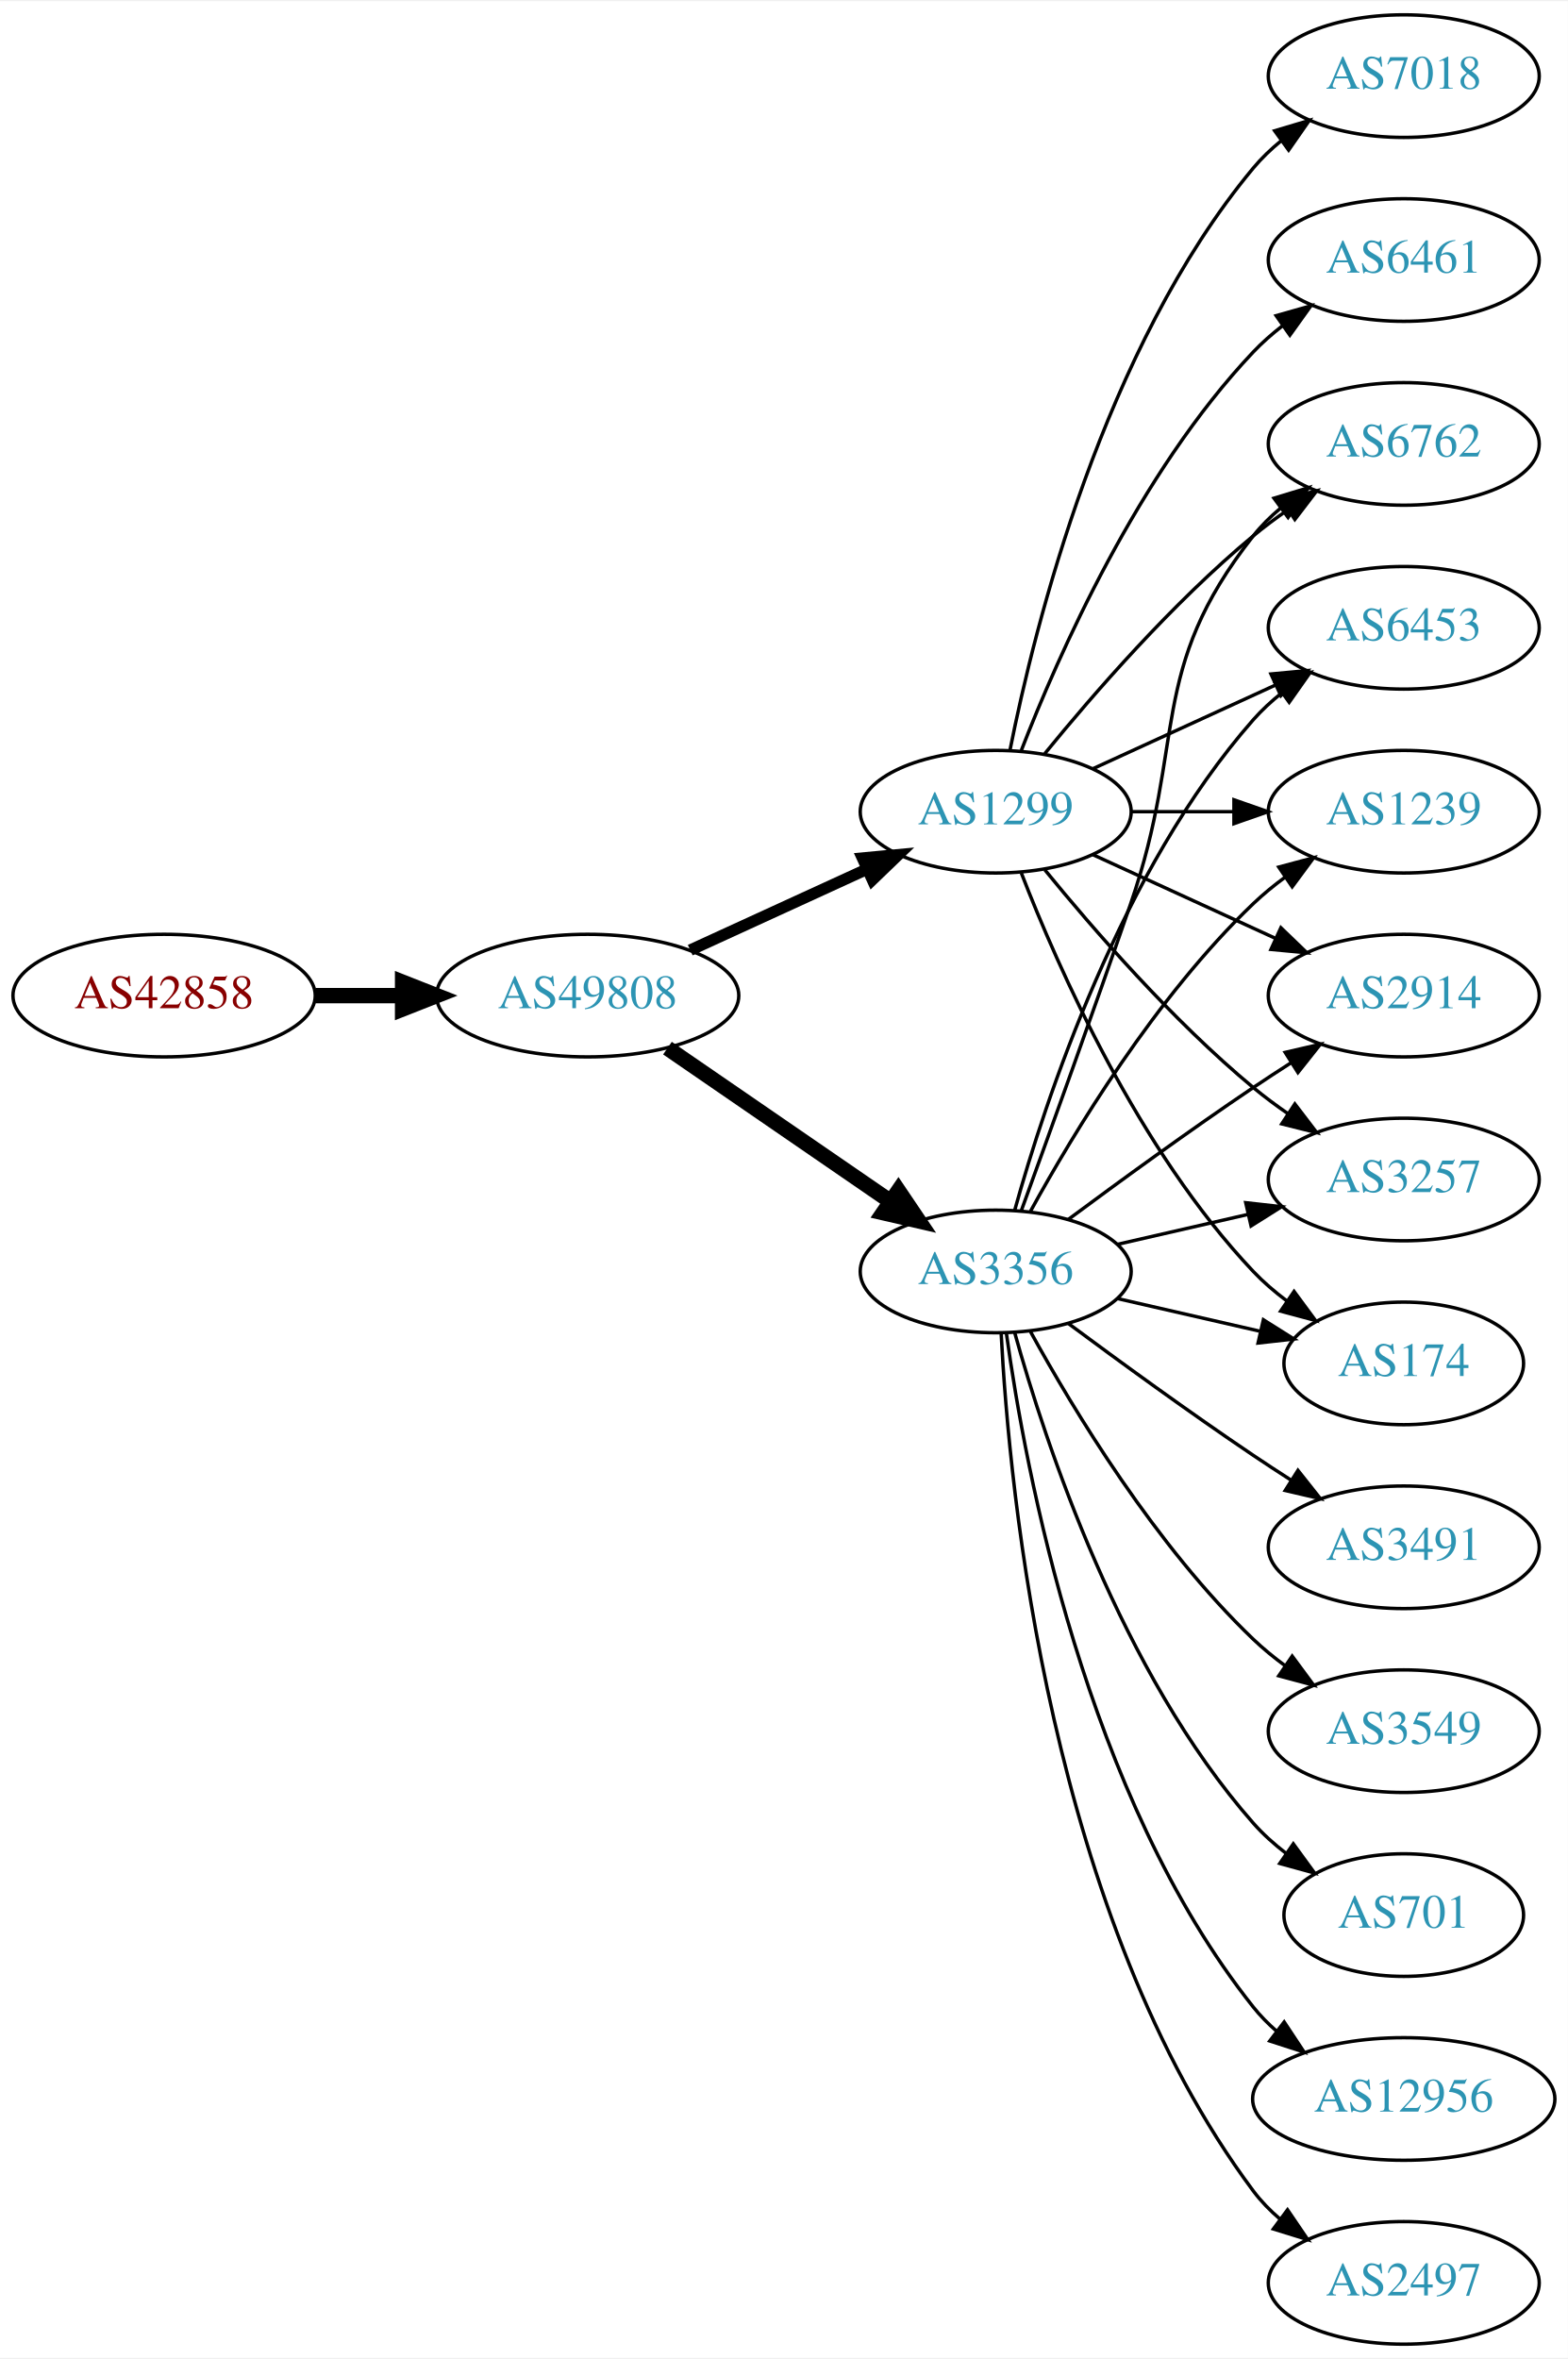
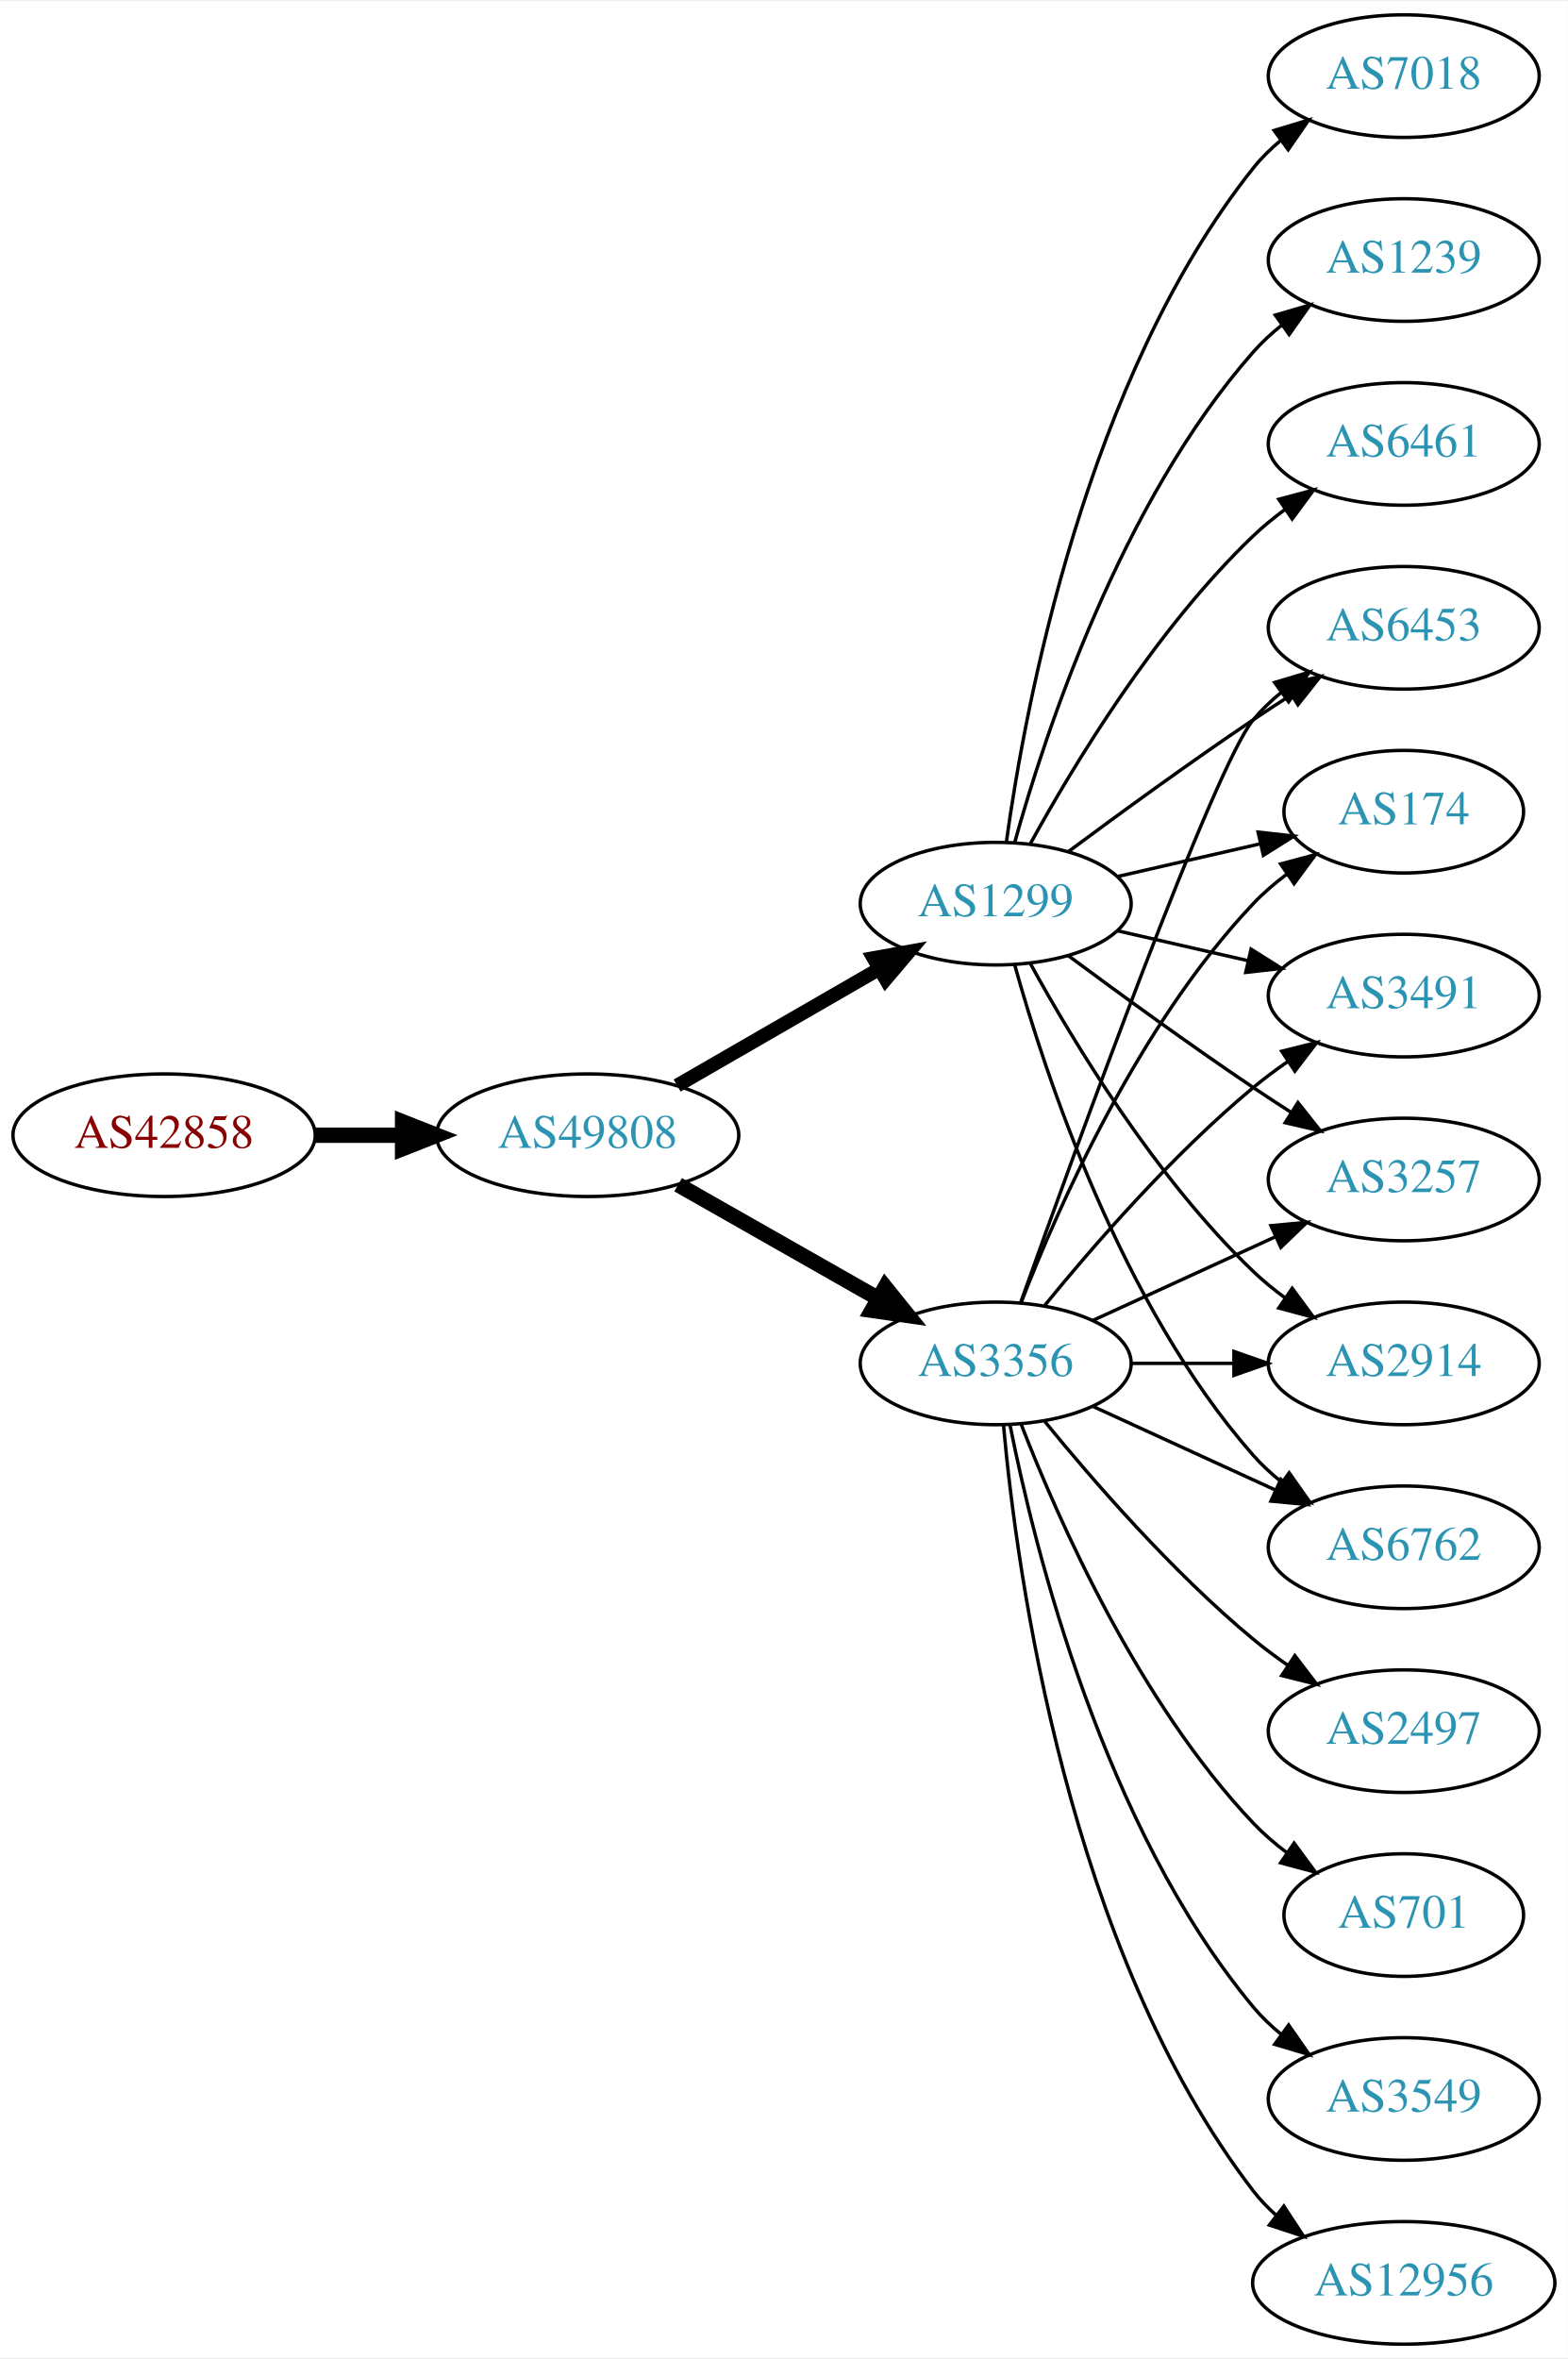
<svg xmlns="http://www.w3.org/2000/svg" xmlns:xlink="http://www.w3.org/1999/xlink" width="460pt" height="692pt" viewBox="0.00 0.00 460.47 692.00">
  <g id="graph0" class="graph" transform="scale(1 1) rotate(0) translate(4 688)">
    <polygon fill="white" stroke="none" points="-4,4 -4,-688 456.469,-688 456.469,4 -4,4" />
    <g id="node1" class="node">
      <g id="a_node1">
        <a xlink:href="/asn/42858" xlink:title="AS42858 ~ WeTi-AS [AT]">
-           <ellipse fill="#ffffff" stroke="black" cx="44.196" cy="-396" rx="44.393" ry="18" />
-           <text text-anchor="middle" x="44.196" y="-392.3" font-family="Times,serif" font-size="14.00" fill="#880000">AS42858</text>
+           <ellipse fill="#ffffff" stroke="black" cx="44.196" cy="-355" rx="44.393" ry="18" />
+           <text text-anchor="middle" x="44.196" y="-351.3" font-family="Times,serif" font-size="14.00" fill="#880000">AS42858</text>
        </a>
      </g>
    </g>
    <g id="node2" class="node">
      <g id="a_node2">
        <a xlink:href="/asn/49808" xlink:title="AS49808 ~ POWERSPEED-AS [AT]">
-           <ellipse fill="#ffffff" stroke="black" cx="168.588" cy="-396" rx="44.393" ry="18" />
-           <text text-anchor="middle" x="168.588" y="-392.3" font-family="Times,serif" font-size="14.00" fill="#2c94b3">AS49808</text>
+           <ellipse fill="#ffffff" stroke="black" cx="168.588" cy="-355" rx="44.393" ry="18" />
+           <text text-anchor="middle" x="168.588" y="-351.3" font-family="Times,serif" font-size="14.00" fill="#2c94b3">AS49808</text>
        </a>
      </g>
    </g>
    <g id="edge1" class="edge">
-       <path fill="none" stroke="black" stroke-width="4.5" d="M88.692,-396C96.898,-396 105.569,-396 114.041,-396" />
-       <polygon fill="black" stroke="black" stroke-width="4.5" points="114.233,-399.938 124.233,-396 114.233,-392.063 114.233,-399.938" />
+       <path fill="none" stroke="black" stroke-width="4.5" d="M88.692,-355C96.898,-355 105.569,-355 114.041,-355" />
+       <polygon fill="black" stroke="black" stroke-width="4.5" points="114.233,-358.938 124.233,-355 114.233,-351.063 114.233,-358.938" />
    </g>
    <g id="node3" class="node">
      <g id="a_node3">
        <a xlink:href="/asn/1299" xlink:title="AS1299 ~ Telia Carrier [EU]">
-           <ellipse fill="#ffffff" stroke="black" cx="288.431" cy="-450" rx="39.794" ry="18" />
-           <text text-anchor="middle" x="288.431" y="-446.3" font-family="Times,serif" font-size="14.00" fill="#2c94b3">AS1299</text>
+           <ellipse fill="#ffffff" stroke="black" cx="288.431" cy="-423" rx="39.794" ry="18" />
+           <text text-anchor="middle" x="288.431" y="-419.3" font-family="Times,serif" font-size="14.00" fill="#2c94b3">AS1299</text>
        </a>
      </g>
    </g>
    <g id="edge2" class="edge">
-       <path fill="none" stroke="black" stroke-width="3.375" d="M198.718,-409.348C214.329,-416.502 233.727,-425.391 250.399,-433.03" />
-       <polygon fill="black" stroke="black" stroke-width="3.375" points="249.302,-436.378 259.851,-437.362 252.218,-430.014 249.302,-436.378" />
+       <path fill="none" stroke="black" stroke-width="4.091" d="M194.868,-369.588C212.188,-379.582 235.339,-392.941 254.155,-403.799" />
+       <polygon fill="black" stroke="black" stroke-width="4.091" points="252.549,-407.004 262.999,-408.902 256.127,-400.804 252.549,-407.004" />
    </g>
    <g id="node4" class="node">
      <g id="a_node4">
        <a xlink:href="/asn/3356" xlink:title="AS3356 ~ Level 3 Parent, LLC [US]">
-           <ellipse fill="#ffffff" stroke="black" cx="288.431" cy="-315" rx="39.794" ry="18" />
-           <text text-anchor="middle" x="288.431" y="-311.3" font-family="Times,serif" font-size="14.00" fill="#2c94b3">AS3356</text>
+           <ellipse fill="#ffffff" stroke="black" cx="288.431" cy="-288" rx="39.794" ry="18" />
+           <text text-anchor="middle" x="288.431" y="-284.3" font-family="Times,serif" font-size="14.00" fill="#2c94b3">AS3356</text>
        </a>
      </g>
    </g>
    <g id="edge3" class="edge">
-       <path fill="none" stroke="black" stroke-width="4.5" d="M192.031,-380.574C210.612,-367.802 237.173,-349.545 257.553,-335.537" />
-       <polygon fill="black" stroke="black" stroke-width="4.5" points="259.856,-338.731 265.867,-329.822 255.396,-332.242 259.856,-338.731" />
+       <path fill="none" stroke="black" stroke-width="4.5" d="M195.158,-340.462C212.378,-330.672 235.263,-317.66 253.934,-307.045" />
+       <polygon fill="black" stroke="black" stroke-width="4.5" points="255.971,-310.416 262.718,-302.05 252.079,-303.57 255.971,-310.416" />
    </g>
    <g id="node5" class="node">
      <g id="a_node5">
-         <a xlink:href="/asn/2914" xlink:title="AS2914 ~ NTT America, Inc. [US]">
-           <ellipse fill="#ffffff" stroke="black" cx="408.273" cy="-396" rx="39.794" ry="18" />
-           <text text-anchor="middle" x="408.273" y="-392.3" font-family="Times,serif" font-size="14.00" fill="#2c94b3">AS2914</text>
+         <a xlink:href="/asn/7018" xlink:title="AS7018 ~ AT&amp;T Services, Inc. [US]">
+           <ellipse fill="#ffffff" stroke="black" cx="408.273" cy="-666" rx="39.794" ry="18" />
+           <text text-anchor="middle" x="408.273" y="-662.3" font-family="Times,serif" font-size="14.00" fill="#2c94b3">AS7018</text>
        </a>
      </g>
    </g>
    <g id="edge4" class="edge">
-       <path fill="none" stroke="black" d="M317.06,-437.339C333.017,-430.027 353.287,-420.739 370.57,-412.819" />
-       <polygon fill="black" stroke="black" points="372.185,-415.929 379.818,-408.581 369.269,-409.565 372.185,-415.929" />
+       <path fill="none" stroke="black" d="M291.57,-441.17C297.07,-480.974 314.896,-577.233 364.077,-639 366.419,-641.94 369.173,-644.649 372.139,-647.121" />
+       <polygon fill="black" stroke="black" points="370.204,-650.042 380.345,-653.11 374.331,-644.388 370.204,-650.042" />
    </g>
    <g id="node6" class="node">
      <g id="a_node6">
        <a xlink:href="/asn/3257" xlink:title="AS3257 ~ GTT [DE]">
          <ellipse fill="#ffffff" stroke="black" cx="408.273" cy="-342" rx="39.794" ry="18" />
          <text text-anchor="middle" x="408.273" y="-338.3" font-family="Times,serif" font-size="14.00" fill="#2c94b3">AS3257</text>
        </a>
      </g>
    </g>
    <g id="edge5" class="edge">
-       <path fill="none" stroke="black" d="M302.85,-432.935C316.964,-415.625 340.379,-388.655 364.077,-369 367.294,-366.332 370.794,-363.73 374.365,-361.259" />
-       <polygon fill="black" stroke="black" points="376.288,-364.183 382.721,-355.764 372.442,-358.334 376.288,-364.183" />
+       <path fill="none" stroke="black" d="M309.761,-407.723C324.623,-396.696 345.368,-381.593 364.077,-369 367.626,-366.611 371.377,-364.161 375.125,-361.758" />
+       <polygon fill="black" stroke="black" points="377.193,-364.591 383.774,-356.288 373.451,-358.675 377.193,-364.591" />
    </g>
    <g id="node7" class="node">
      <g id="a_node7">
-         <a xlink:href="/asn/174" xlink:title="AS174 ~ Cogent Communications [US]">
-           <ellipse fill="#ffffff" stroke="black" cx="408.273" cy="-288" rx="35.194" ry="18" />
-           <text text-anchor="middle" x="408.273" y="-284.3" font-family="Times,serif" font-size="14.00" fill="#2c94b3">AS174</text>
+         <a xlink:href="/asn/2914" xlink:title="AS2914 ~ NTT America, Inc. [US]">
+           <ellipse fill="#ffffff" stroke="black" cx="408.273" cy="-288" rx="39.794" ry="18" />
+           <text text-anchor="middle" x="408.273" y="-284.3" font-family="Times,serif" font-size="14.00" fill="#2c94b3">AS2914</text>
        </a>
      </g>
    </g>
    <g id="edge6" class="edge">
-       <path fill="none" stroke="black" d="M295.954,-432.006C306.704,-404.272 330.362,-350.571 364.077,-315 367.02,-311.895 370.394,-308.999 373.929,-306.345" />
-       <polygon fill="black" stroke="black" points="376.059,-309.129 382.348,-300.603 372.115,-303.346 376.059,-309.129" />
+       <path fill="none" stroke="black" d="M298.672,-405.287C311.218,-382.439 335.394,-342.389 364.077,-315 366.946,-312.261 370.134,-309.653 373.443,-307.215" />
+       <polygon fill="black" stroke="black" points="375.507,-310.044 381.803,-301.523 371.567,-304.258 375.507,-310.044" />
    </g>
    <g id="node8" class="node">
      <g id="a_node8">
        <a xlink:href="/asn/6762" xlink:title="AS6762 ~ TELECOM ITALIA SPARKLE S.p.A. [IT]">
-           <ellipse fill="#ffffff" stroke="black" cx="408.273" cy="-558" rx="39.794" ry="18" />
-           <text text-anchor="middle" x="408.273" y="-554.3" font-family="Times,serif" font-size="14.00" fill="#2c94b3">AS6762</text>
+           <ellipse fill="#ffffff" stroke="black" cx="408.273" cy="-234" rx="39.794" ry="18" />
+           <text text-anchor="middle" x="408.273" y="-230.3" font-family="Times,serif" font-size="14.00" fill="#2c94b3">AS6762</text>
        </a>
      </g>
    </g>
    <g id="edge7" class="edge">
-       <path fill="none" stroke="black" d="M302.85,-467.065C316.964,-484.375 340.379,-511.345 364.077,-531 367.294,-533.668 370.794,-536.27 374.365,-538.741" />
-       <polygon fill="black" stroke="black" points="372.442,-541.666 382.721,-544.236 376.288,-535.817 372.442,-541.666" />
+       <path fill="none" stroke="black" d="M294.004,-405.054C302.909,-373.005 325.194,-305.158 364.077,-261 366.561,-258.179 369.411,-255.551 372.437,-253.129" />
+       <polygon fill="black" stroke="black" points="374.622,-255.869 380.726,-247.209 370.554,-250.172 374.622,-255.869" />
    </g>
    <g id="node9" class="node">
      <g id="a_node9">
+         <a xlink:href="/asn/1239" xlink:title="AS1239 ~ Sprint [US]">
+           <ellipse fill="#ffffff" stroke="black" cx="408.273" cy="-612" rx="39.794" ry="18" />
+           <text text-anchor="middle" x="408.273" y="-608.3" font-family="Times,serif" font-size="14.00" fill="#2c94b3">AS1239</text>
+         </a>
+       </g>
+     </g>
+     <g id="edge8" class="edge">
+       <path fill="none" stroke="black" d="M294.004,-440.946C302.909,-472.995 325.194,-540.842 364.077,-585 366.561,-587.821 369.411,-590.449 372.437,-592.871" />
+       <polygon fill="black" stroke="black" points="370.554,-595.828 380.726,-598.791 374.622,-590.131 370.554,-595.828" />
+     </g>
+     <g id="node10" class="node">
+       <g id="a_node10">
        <a xlink:href="/asn/6453" xlink:title="AS6453 ~ TATA COMMUNICATIONS (AMERICA) INC [US]">
          <ellipse fill="#ffffff" stroke="black" cx="408.273" cy="-504" rx="39.794" ry="18" />
          <text text-anchor="middle" x="408.273" y="-500.3" font-family="Times,serif" font-size="14.00" fill="#2c94b3">AS6453</text>
        </a>
      </g>
    </g>
-     <g id="edge8" class="edge">
-       <path fill="none" stroke="black" d="M317.06,-462.661C333.017,-469.973 353.287,-479.261 370.57,-487.181" />
-       <polygon fill="black" stroke="black" points="369.269,-490.435 379.818,-491.419 372.185,-484.071 369.269,-490.435" />
-     </g>
-     <g id="node10" class="node">
-       <g id="a_node10">
-         <a xlink:href="/asn/6461" xlink:title="AS6461 ~ Zayo Bandwidth [US]">
-           <ellipse fill="#ffffff" stroke="black" cx="408.273" cy="-612" rx="39.794" ry="18" />
-           <text text-anchor="middle" x="408.273" y="-608.3" font-family="Times,serif" font-size="14.00" fill="#2c94b3">AS6461</text>
-         </a>
-       </g>
-     </g>
    <g id="edge9" class="edge">
-       <path fill="none" stroke="black" d="M295.954,-467.994C306.704,-495.728 330.362,-549.429 364.077,-585 366.663,-587.728 369.581,-590.294 372.649,-592.677" />
-       <polygon fill="black" stroke="black" points="370.803,-595.658 380.997,-598.543 374.827,-589.93 370.803,-595.658" />
+       <path fill="none" stroke="black" d="M309.761,-438.277C324.623,-449.304 345.368,-464.407 364.077,-477 367.626,-479.389 371.377,-481.839 375.125,-484.242" />
+       <polygon fill="black" stroke="black" points="373.451,-487.325 383.774,-489.712 377.193,-481.409 373.451,-487.325" />
    </g>
    <g id="node11" class="node">
      <g id="a_node11">
-         <a xlink:href="/asn/7018" xlink:title="AS7018 ~ AT&amp;T Services, Inc. [US]">
-           <ellipse fill="#ffffff" stroke="black" cx="408.273" cy="-666" rx="39.794" ry="18" />
-           <text text-anchor="middle" x="408.273" y="-662.3" font-family="Times,serif" font-size="14.00" fill="#2c94b3">AS7018</text>
+         <a xlink:href="/asn/174" xlink:title="AS174 ~ Cogent Communications [US]">
+           <ellipse fill="#ffffff" stroke="black" cx="408.273" cy="-450" rx="35.194" ry="18" />
+           <text text-anchor="middle" x="408.273" y="-446.3" font-family="Times,serif" font-size="14.00" fill="#2c94b3">AS174</text>
        </a>
      </g>
    </g>
    <g id="edge10" class="edge">
-       <path fill="none" stroke="black" d="M292.629,-468.073C299.793,-504.141 320.067,-586.125 364.077,-639 366.482,-641.889 369.278,-644.563 372.271,-647.013" />
-       <polygon fill="black" stroke="black" points="370.359,-649.95 380.514,-652.973 374.461,-644.277 370.359,-649.95" />
+       <path fill="none" stroke="black" d="M324.15,-430.955C337.243,-433.955 352.265,-437.396 365.906,-440.522" />
+       <polygon fill="black" stroke="black" points="365.484,-444.016 376.013,-442.838 367.047,-437.193 365.484,-444.016" />
    </g>
    <g id="node12" class="node">
      <g id="a_node12">
-         <a xlink:href="/asn/1239" xlink:title="AS1239 ~ Sprint [US]">
-           <ellipse fill="#ffffff" stroke="black" cx="408.273" cy="-450" rx="39.794" ry="18" />
-           <text text-anchor="middle" x="408.273" y="-446.3" font-family="Times,serif" font-size="14.00" fill="#2c94b3">AS1239</text>
+         <a xlink:href="/asn/3491" xlink:title="AS3491 ~ PCCW Global, Inc. [US]">
+           <ellipse fill="#ffffff" stroke="black" cx="408.273" cy="-396" rx="39.794" ry="18" />
+           <text text-anchor="middle" x="408.273" y="-392.3" font-family="Times,serif" font-size="14.00" fill="#2c94b3">AS3491</text>
        </a>
      </g>
    </g>
    <g id="edge11" class="edge">
-       <path fill="none" stroke="black" d="M328.343,-450C337.897,-450 348.246,-450 358.209,-450" />
-       <polygon fill="black" stroke="black" points="358.402,-453.5 368.402,-450 358.402,-446.5 358.402,-453.5" />
-     </g>
-     <g id="edge15" class="edge">
-       <path fill="none" stroke="black" d="M309.761,-330.277C324.623,-341.304 345.368,-356.407 364.077,-369 367.626,-371.389 371.377,-373.839 375.125,-376.242" />
-       <polygon fill="black" stroke="black" points="373.451,-379.325 383.774,-381.712 377.193,-373.409 373.451,-379.325" />
-     </g>
-     <g id="edge19" class="edge">
-       <path fill="none" stroke="black" d="M324.15,-322.955C336.15,-325.704 349.771,-328.825 362.463,-331.733" />
-       <polygon fill="black" stroke="black" points="361.866,-335.187 372.395,-334.009 363.429,-328.364 361.866,-335.187" />
-     </g>
-     <g id="edge20" class="edge">
-       <path fill="none" stroke="black" d="M324.15,-307.045C337.243,-304.045 352.265,-300.604 365.906,-297.478" />
-       <polygon fill="black" stroke="black" points="367.047,-300.807 376.013,-295.162 365.484,-293.984 367.047,-300.807" />
-     </g>
-     <g id="edge12" class="edge">
-       <path fill="none" stroke="black" d="M295.979,-332.921C303.764,-354.312 317.086,-391.19 328.077,-423 344.602,-470.822 332.779,-491.246 364.077,-531 366.402,-533.953 369.146,-536.67 372.105,-539.147" />
-       <polygon fill="black" stroke="black" points="370.165,-542.064 380.302,-545.145 374.298,-536.415 370.165,-542.064" />
-     </g>
-     <g id="edge13" class="edge">
-       <path fill="none" stroke="black" d="M294.004,-332.946C302.909,-364.995 325.194,-432.842 364.077,-477 366.561,-479.821 369.411,-482.449 372.437,-484.871" />
-       <polygon fill="black" stroke="black" points="370.554,-487.828 380.726,-490.791 374.622,-482.131 370.554,-487.828" />
-     </g>
-     <g id="edge18" class="edge">
-       <path fill="none" stroke="black" d="M298.672,-332.713C311.218,-355.561 335.394,-395.611 364.077,-423 366.946,-425.739 370.134,-428.347 373.443,-430.785" />
-       <polygon fill="black" stroke="black" points="371.567,-433.742 381.803,-436.477 375.507,-427.956 371.567,-433.742" />
+       <path fill="none" stroke="black" d="M324.15,-415.045C336.15,-412.296 349.771,-409.175 362.463,-406.267" />
+       <polygon fill="black" stroke="black" points="363.429,-409.636 372.395,-403.991 361.866,-402.813 363.429,-409.636" />
    </g>
    <g id="node13" class="node">
      <g id="a_node13">
-         <a xlink:href="/asn/2497" xlink:title="AS2497 ~ Internet Initiative Japan Inc. [JP]">
-           <ellipse fill="#ffffff" stroke="black" cx="408.273" cy="-18" rx="39.794" ry="18" />
-           <text text-anchor="middle" x="408.273" y="-14.3" font-family="Times,serif" font-size="14.00" fill="#2c94b3">AS2497</text>
-         </a>
-       </g>
+         <a xlink:href="/asn/6461" xlink:title="AS6461 ~ Zayo Bandwidth [US]">
+           <ellipse fill="#ffffff" stroke="black" cx="408.273" cy="-558" rx="39.794" ry="18" />
+           <text text-anchor="middle" x="408.273" y="-554.3" font-family="Times,serif" font-size="14.00" fill="#2c94b3">AS6461</text>
+         </a>
+       </g>
+     </g>
+     <g id="edge12" class="edge">
+       <path fill="none" stroke="black" d="M298.672,-440.713C311.218,-463.561 335.394,-503.611 364.077,-531 366.946,-533.739 370.134,-536.347 373.443,-538.785" />
+       <polygon fill="black" stroke="black" points="371.567,-541.742 381.803,-544.477 375.507,-535.956 371.567,-541.742" />
+     </g>
+     <g id="edge13" class="edge">
+       <path fill="none" stroke="black" d="M317.06,-300.661C333.017,-307.973 353.287,-317.261 370.57,-325.181" />
+       <polygon fill="black" stroke="black" points="369.269,-328.435 379.818,-329.419 372.185,-322.071 369.269,-328.435" />
+     </g>
+     <g id="edge17" class="edge">
+       <path fill="none" stroke="black" d="M328.343,-288C337.897,-288 348.246,-288 358.209,-288" />
+       <polygon fill="black" stroke="black" points="358.402,-291.5 368.402,-288 358.402,-284.5 358.402,-291.5" />
+     </g>
+     <g id="edge16" class="edge">
+       <path fill="none" stroke="black" d="M317.06,-275.339C333.017,-268.027 353.287,-258.739 370.57,-250.819" />
+       <polygon fill="black" stroke="black" points="372.185,-253.929 379.818,-246.581 369.269,-247.565 372.185,-253.929" />
+     </g>
+     <g id="edge15" class="edge">
+       <path fill="none" stroke="black" d="M295.761,-305.86C311.602,-350.267 352.511,-463.103 364.077,-477 366.482,-479.889 369.278,-482.563 372.271,-485.013" />
+       <polygon fill="black" stroke="black" points="370.359,-487.95 380.514,-490.973 374.461,-482.277 370.359,-487.95" />
+     </g>
+     <g id="edge21" class="edge">
+       <path fill="none" stroke="black" d="M295.954,-305.994C306.704,-333.728 330.362,-387.429 364.077,-423 367.02,-426.105 370.394,-429.001 373.929,-431.655" />
+       <polygon fill="black" stroke="black" points="372.115,-434.654 382.348,-437.397 376.059,-428.871 372.115,-434.654" />
    </g>
    <g id="edge14" class="edge">
-       <path fill="none" stroke="black" d="M290.023,-296.977C292.399,-250.588 304.317,-125.107 364.077,-45 366.325,-41.987 369.017,-39.231 371.943,-36.728" />
-       <polygon fill="black" stroke="black" points="374.138,-39.459 380.095,-30.697 369.974,-33.831 374.138,-39.459" />
+       <path fill="none" stroke="black" d="M302.85,-305.065C316.964,-322.375 340.379,-349.345 364.077,-369 367.294,-371.668 370.794,-374.27 374.365,-376.741" />
+       <polygon fill="black" stroke="black" points="372.442,-379.666 382.721,-382.236 376.288,-373.817 372.442,-379.666" />
    </g>
    <g id="node14" class="node">
      <g id="a_node14">
-         <a xlink:href="/asn/3491" xlink:title="AS3491 ~ PCCW Global, Inc. [US]">
-           <ellipse fill="#ffffff" stroke="black" cx="408.273" cy="-234" rx="39.794" ry="18" />
-           <text text-anchor="middle" x="408.273" y="-230.3" font-family="Times,serif" font-size="14.00" fill="#2c94b3">AS3491</text>
-         </a>
-       </g>
-     </g>
-     <g id="edge16" class="edge">
-       <path fill="none" stroke="black" d="M309.761,-299.723C324.623,-288.696 345.368,-273.593 364.077,-261 367.626,-258.611 371.377,-256.161 375.125,-253.758" />
-       <polygon fill="black" stroke="black" points="377.193,-256.591 383.774,-248.288 373.451,-250.675 377.193,-256.591" />
+         <a xlink:href="/asn/12956" xlink:title="AS12956 ~ TELXIUS [ES]">
+           <ellipse fill="#ffffff" stroke="black" cx="408.273" cy="-18" rx="44.393" ry="18" />
+           <text text-anchor="middle" x="408.273" y="-14.3" font-family="Times,serif" font-size="14.00" fill="#2c94b3">AS12956</text>
+         </a>
+       </g>
+     </g>
+     <g id="edge18" class="edge">
+       <path fill="none" stroke="black" d="M290.715,-269.883C294.613,-226.668 309.63,-115.869 364.077,-45 366.071,-42.405 368.39,-39.996 370.9,-37.774" />
+       <polygon fill="black" stroke="black" points="373.059,-40.53 378.864,-31.667 368.799,-34.975 373.059,-40.53" />
    </g>
    <g id="node15" class="node">
      <g id="a_node15">
-         <a xlink:href="/asn/3549" xlink:title="AS3549 ~ Level 3 Parent, LLC [US]">
+         <a xlink:href="/asn/2497" xlink:title="AS2497 ~ Internet Initiative Japan Inc. [JP]">
          <ellipse fill="#ffffff" stroke="black" cx="408.273" cy="-180" rx="39.794" ry="18" />
-           <text text-anchor="middle" x="408.273" y="-176.3" font-family="Times,serif" font-size="14.00" fill="#2c94b3">AS3549</text>
-         </a>
-       </g>
-     </g>
-     <g id="edge17" class="edge">
-       <path fill="none" stroke="black" d="M298.672,-297.287C311.218,-274.439 335.394,-234.389 364.077,-207 366.946,-204.261 370.134,-201.653 373.443,-199.215" />
-       <polygon fill="black" stroke="black" points="375.507,-202.044 381.803,-193.523 371.567,-196.258 375.507,-202.044" />
+           <text text-anchor="middle" x="408.273" y="-176.3" font-family="Times,serif" font-size="14.00" fill="#2c94b3">AS2497</text>
+         </a>
+       </g>
+     </g>
+     <g id="edge19" class="edge">
+       <path fill="none" stroke="black" d="M302.85,-270.935C316.964,-253.625 340.379,-226.655 364.077,-207 367.294,-204.332 370.794,-201.73 374.365,-199.259" />
+       <polygon fill="black" stroke="black" points="376.288,-202.183 382.721,-193.764 372.442,-196.334 376.288,-202.183" />
    </g>
    <g id="node16" class="node">
      <g id="a_node16">
        <a xlink:href="/asn/701" xlink:title="AS701 ~ UUNET [US]">
          <ellipse fill="#ffffff" stroke="black" cx="408.273" cy="-126" rx="35.194" ry="18" />
          <text text-anchor="middle" x="408.273" y="-122.3" font-family="Times,serif" font-size="14.00" fill="#2c94b3">AS701</text>
        </a>
      </g>
    </g>
-     <g id="edge21" class="edge">
-       <path fill="none" stroke="black" d="M294.004,-297.054C302.909,-265.005 325.194,-197.158 364.077,-153 366.905,-149.789 370.206,-146.828 373.701,-144.136" />
-       <polygon fill="black" stroke="black" points="375.835,-146.916 382.076,-138.355 371.858,-141.155 375.835,-146.916" />
+     <g id="edge20" class="edge">
+       <path fill="none" stroke="black" d="M295.954,-270.006C306.704,-242.272 330.362,-188.571 364.077,-153 367.02,-149.895 370.394,-146.999 373.929,-144.345" />
+       <polygon fill="black" stroke="black" points="376.059,-147.129 382.348,-138.603 372.115,-141.346 376.059,-147.129" />
    </g>
    <g id="node17" class="node">
      <g id="a_node17">
-         <a xlink:href="/asn/12956" xlink:title="AS12956 ~ TELXIUS [ES]">
-           <ellipse fill="#ffffff" stroke="black" cx="408.273" cy="-72" rx="44.393" ry="18" />
-           <text text-anchor="middle" x="408.273" y="-68.3" font-family="Times,serif" font-size="14.00" fill="#2c94b3">AS12956</text>
+         <a xlink:href="/asn/3549" xlink:title="AS3549 ~ Level 3 Parent, LLC [US]">
+           <ellipse fill="#ffffff" stroke="black" cx="408.273" cy="-72" rx="39.794" ry="18" />
+           <text text-anchor="middle" x="408.273" y="-68.3" font-family="Times,serif" font-size="14.00" fill="#2c94b3">AS3549</text>
        </a>
      </g>
    </g>
    <g id="edge22" class="edge">
-       <path fill="none" stroke="black" d="M291.57,-296.83C297.07,-257.026 314.896,-160.767 364.077,-99 366.116,-96.44 368.467,-94.056 370.998,-91.851" />
-       <polygon fill="black" stroke="black" points="373.154,-94.609 379,-85.773 368.92,-89.035 373.154,-94.609" />
+       <path fill="none" stroke="black" d="M292.629,-269.927C299.793,-233.859 320.067,-151.875 364.077,-99 366.482,-96.111 369.278,-93.437 372.271,-90.987" />
+       <polygon fill="black" stroke="black" points="374.461,-93.722 380.514,-85.027 370.359,-88.05 374.461,-93.722" />
    </g>
  </g>
</svg>
